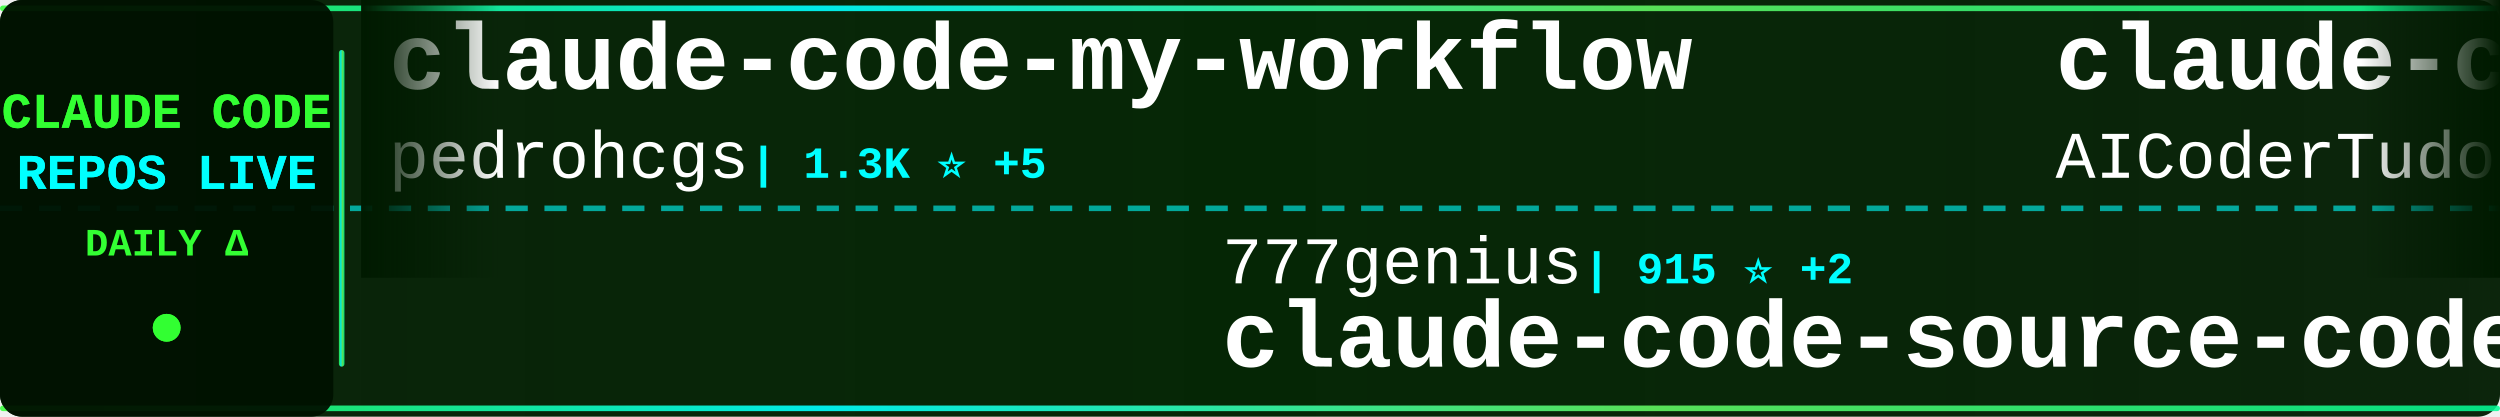
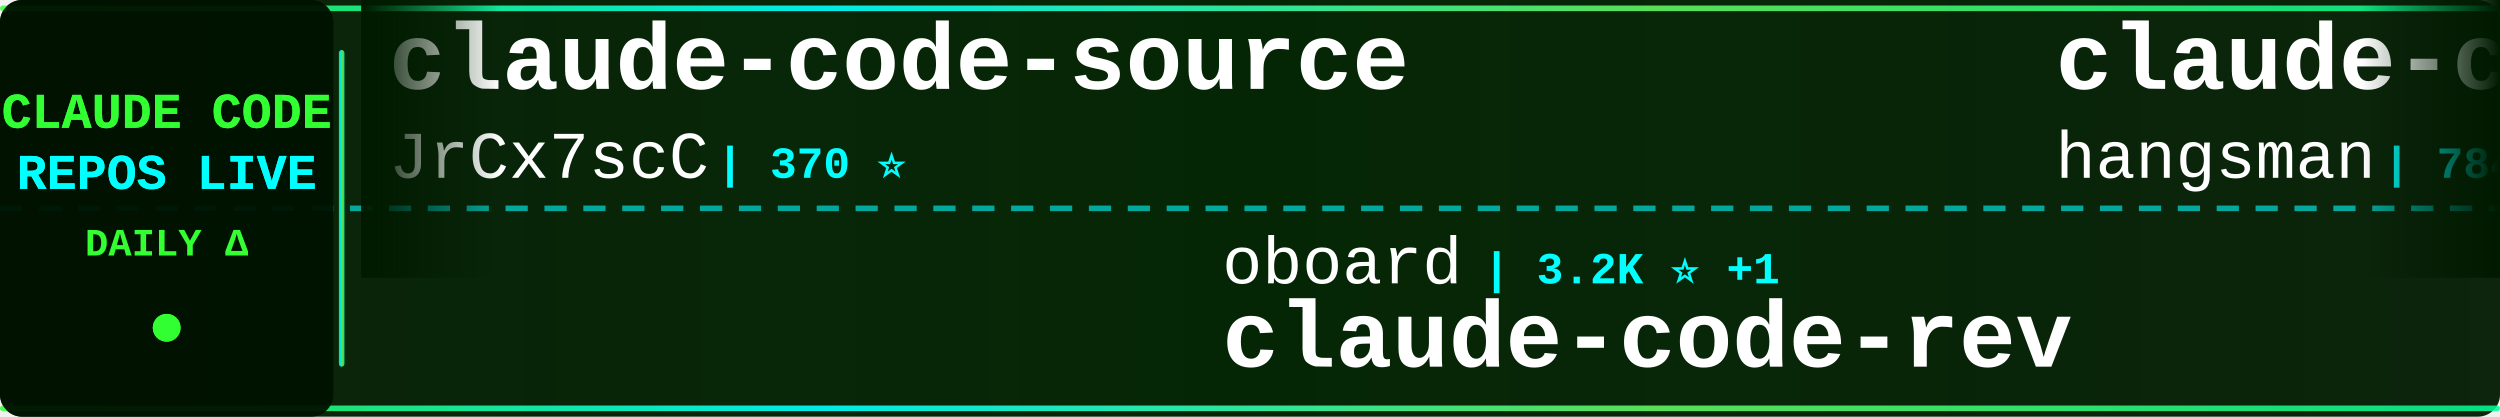
<svg xmlns="http://www.w3.org/2000/svg" width="900" height="150">
  <defs>
    <linearGradient id="tickerBg" x1="0%" y1="0%" x2="100%" y2="0%">
      <stop offset="0%" style="stop-color:#001a00;stop-opacity:0.95" />
      <stop offset="50%" style="stop-color:#002200;stop-opacity:0.98" />
      <stop offset="100%" style="stop-color:#001a00;stop-opacity:0.95" />
    </linearGradient>
    <linearGradient id="borderGrad" x1="0%" y1="0%" x2="100%" y2="0%">
      <stop offset="0%" style="stop-color:#33ff33;stop-opacity:0.85">
        <animate attributeName="stop-opacity" values="0.85;1;0.85" dur="2s" repeatCount="indefinite" />
      </stop>
      <stop offset="33%" style="stop-color:#00ffff;stop-opacity:0.9">
        <animate attributeName="stop-opacity" values="0.9;1;0.9" dur="2.2s" repeatCount="indefinite" />
      </stop>
      <stop offset="66%" style="stop-color:#66ff66;stop-opacity:0.85">
        <animate attributeName="stop-opacity" values="0.85;1;0.85" dur="1.8s" repeatCount="indefinite" />
      </stop>
      <stop offset="100%" style="stop-color:#00ff99;stop-opacity:0.85">
        <animate attributeName="stop-opacity" values="0.85;1;0.85" dur="2s" repeatCount="indefinite" />
      </stop>
    </linearGradient>
    <filter id="textGlow">
      <feGaussianBlur stdDeviation="0.1" result="coloredBlur" />
      <feMerge>
        <feMergeNode in="coloredBlur" />
        <feMergeNode in="SourceGraphic" />
      </feMerge>
    </filter>
    <filter id="metricGlow">
      <feGaussianBlur stdDeviation="0.2" result="coloredBlur" />
      <feMerge>
        <feMergeNode in="coloredBlur" />
        <feMergeNode in="SourceGraphic" />
      </feMerge>
    </filter>
    <linearGradient id="leftFade" x1="0%" y1="0%" x2="100%" y2="0%">
      <stop offset="0%" style="stop-color:#001a00;stop-opacity:1" />
      <stop offset="100%" style="stop-color:#001a00;stop-opacity:0" />
    </linearGradient>
    <linearGradient id="rightFade" x1="0%" y1="0%" x2="100%" y2="0%">
      <stop offset="0%" style="stop-color:#001a00;stop-opacity:0" />
      <stop offset="100%" style="stop-color:#001a00;stop-opacity:1" />
    </linearGradient>
  </defs>
  <rect width="900" height="150" fill="url(#tickerBg)" rx="8" />
  <rect x="0" y="2" width="900" height="2" fill="url(#borderGrad)" rx="1" />
  <rect x="0" y="146" width="900" height="2" fill="url(#borderGrad)" rx="1" />
  <line x1="0" y1="75" x2="900" y2="75" stroke="#00ffff" stroke-width="2" stroke-dasharray="8 6" opacity="0.6" />
  <rect x="0" y="0" width="120" height="150" fill="#001100" opacity="0.95" rx="8" />
  <text x="60" y="46" font-family="'Courier New', monospace" font-size="18" font-weight="bold" fill="#33ff33" text-anchor="middle" filter="url(#textGlow)">
    CLAUDE CODE
  </text>
  <text x="60" y="68" font-family="'Courier New', monospace" font-size="18" font-weight="bold" fill="#00ffff" text-anchor="middle" filter="url(#textGlow)">
    REPOS LIVE
  </text>
  <text x="60" y="92" font-family="'Courier New', monospace" font-size="14" font-weight="bold" fill="#33ff33" text-anchor="middle">
    DAILY Δ
  </text>
  <circle cx="60" cy="118" r="5" fill="#33ff33" filter="url(#metricGlow)">
    <animate attributeName="r" values="4;6;4" dur="1.5s" repeatCount="indefinite" />
    <animate attributeName="opacity" values="0.6;1;0.6" dur="1.5s" repeatCount="indefinite" />
  </circle>
  <rect x="122" y="18" width="2" height="114" fill="url(#borderGrad)" rx="1" />
  <clipPath id="tickerClip">
    <rect x="130" y="0" width="770" height="150" />
  </clipPath>
  <g clip-path="url(#tickerClip)">
    <g id="tickerItems">
      <animateTransform attributeName="transform" attributeType="XML" type="translate" from="0 0" to="-3000 0" dur="54s" repeatCount="indefinite" />
      <g transform="translate(0, 0)">
-         <text x="140" y="32" font-family="'Courier New', monospace" font-size="34" font-weight="bold" fill="#ffffff">claude-code-my-workflow</text>
-         <text x="140" y="64" font-family="'Courier New', monospace" font-size="24" font-weight="normal" fill="#ffffff" opacity="1.0">pedrohcgs</text>
-         <text x="270" y="64" font-family="'Courier New', monospace" font-size="16" font-weight="bold" fill="#00ffff"> | 1.3K ⭐ +5</text>
+         <text x="140" y="32" font-family="'Courier New', monospace" font-size="34" font-weight="bold" fill="#ffffff">claude-code-source</text>
+         <text x="140" y="64" font-family="'Courier New', monospace" font-size="24" font-weight="normal" fill="#ffffff" opacity="1.0">JrCx7scC</text>
+         <text x="258" y="64" font-family="'Courier New', monospace" font-size="16" font-weight="bold" fill="#00ffff"> | 370 ⭐</text>
      </g>
      <g transform="translate(300, 0)">
-         <text x="140" y="102" font-family="'Courier New', monospace" font-size="24" font-weight="normal" fill="#ffffff" opacity="1.0">777genius</text>
-         <text x="270" y="102" font-family="'Courier New', monospace" font-size="16" font-weight="bold" fill="#00ffff"> | 915 ⭐ +2</text>
-         <text x="140" y="132" font-family="'Courier New', monospace" font-size="34" font-weight="bold" fill="#ffffff">claude-code-source-code</text>
+         <text x="140" y="102" font-family="'Courier New', monospace" font-size="24" font-weight="normal" fill="#ffffff" opacity="1.0">oboard</text>
+         <text x="234" y="102" font-family="'Courier New', monospace" font-size="16" font-weight="bold" fill="#00ffff"> | 3.2K ⭐ +1</text>
+         <text x="140" y="132" font-family="'Courier New', monospace" font-size="34" font-weight="bold" fill="#ffffff">claude-code-rev</text>
      </g>
      <g transform="translate(600, 0)">
-         <text x="140" y="32" font-family="'Courier New', monospace" font-size="34" font-weight="bold" fill="#ffffff">claude-code-tudou</text>
-         <text x="140" y="64" font-family="'Courier New', monospace" font-size="24" font-weight="normal" fill="#ffffff" opacity="1.0">AICoderTudou</text>
-         <text x="306" y="64" font-family="'Courier New', monospace" font-size="16" font-weight="bold" fill="#00ffff"> | 500 ⭐</text>
+         <text x="140" y="32" font-family="'Courier New', monospace" font-size="34" font-weight="bold" fill="#ffffff">claude-code-source</text>
+         <text x="140" y="64" font-family="'Courier New', monospace" font-size="24" font-weight="normal" fill="#ffffff" opacity="1.0">hangsman</text>
+         <text x="258" y="64" font-family="'Courier New', monospace" font-size="16" font-weight="bold" fill="#00ffff"> | 784 ⭐</text>
      </g>
      <g transform="translate(900, 0)">
-         <text x="140" y="102" font-family="'Courier New', monospace" font-size="24" font-weight="normal" fill="#ffffff" opacity="1.0">jqueryscript</text>
-         <text x="306" y="102" font-family="'Courier New', monospace" font-size="16" font-weight="bold" fill="#00ffff"> | 420 ⭐ +2</text>
-         <text x="140" y="132" font-family="'Courier New', monospace" font-size="34" font-weight="bold" fill="#ffffff">awesome-claude-code</text>
+         <text x="140" y="102" font-family="'Courier New', monospace" font-size="24" font-weight="normal" fill="#ffffff" opacity="1.0">feiskyer</text>
+         <text x="258" y="102" font-family="'Courier New', monospace" font-size="16" font-weight="bold" fill="#00ffff"> | 1.6K ⭐ +2</text>
+         <text x="140" y="132" font-family="'Courier New', monospace" font-size="34" font-weight="bold" fill="#ffffff">claude-code-settings</text>
      </g>
      <g transform="translate(1200, 0)">
-         <text x="140" y="32" font-family="'Courier New', monospace" font-size="34" font-weight="bold" fill="#ffffff">claude-code-source</text>
-         <text x="140" y="64" font-family="'Courier New', monospace" font-size="24" font-weight="normal" fill="#ffffff" opacity="1.0">AprilNEA</text>
-         <text x="258" y="64" font-family="'Courier New', monospace" font-size="16" font-weight="bold" fill="#00ffff"> | 385 ⭐</text>
+         <text x="140" y="32" font-family="'Courier New', monospace" font-size="34" font-weight="bold" fill="#ffffff">oh-my-claudecode</text>
+         <text x="140" y="64" font-family="'Courier New', monospace" font-size="24" font-weight="normal" fill="#ffffff" opacity="1.0">Yeachan-Heo</text>
+         <text x="294" y="64" font-family="'Courier New', monospace" font-size="16" font-weight="bold" fill="#00ffff"> | 36.3K ⭐ +80</text>
      </g>
      <g transform="translate(1500, 0)">
-         <text x="140" y="102" font-family="'Courier New', monospace" font-size="24" font-weight="normal" fill="#ffffff" opacity="1.0">pengchengneo</text>
-         <text x="306" y="102" font-family="'Courier New', monospace" font-size="16" font-weight="bold" fill="#00ffff"> | 1.5K ⭐ +5</text>
-         <text x="140" y="132" font-family="'Courier New', monospace" font-size="34" font-weight="bold" fill="#ffffff">Claude-Code</text>
+         <text x="140" y="102" font-family="'Courier New', monospace" font-size="24" font-weight="normal" fill="#ffffff" opacity="1.0">Maciek-roboblog</text>
+         <text x="342" y="102" font-family="'Courier New', monospace" font-size="16" font-weight="bold" fill="#00ffff"> | 8.2K ⭐ +9</text>
+         <text x="140" y="132" font-family="'Courier New', monospace" font-size="34" font-weight="bold" fill="#ffffff">Claude-Code-Usage-Monito...</text>
      </g>
      <g transform="translate(1800, 0)">
-         <text x="140" y="32" font-family="'Courier New', monospace" font-size="34" font-weight="bold" fill="#ffffff">claude-code-plugins-plus...</text>
-         <text x="140" y="64" font-family="'Courier New', monospace" font-size="24" font-weight="normal" fill="#ffffff" opacity="1.0">jeremylongshore</text>
-         <text x="342" y="64" font-family="'Courier New', monospace" font-size="16" font-weight="bold" fill="#00ffff"> | 2.4K ⭐ +8</text>
+         <text x="140" y="32" font-family="'Courier New', monospace" font-size="34" font-weight="bold" fill="#ffffff">claude-code-base-action</text>
+         <text x="140" y="64" font-family="'Courier New', monospace" font-size="24" font-weight="normal" fill="#ffffff" opacity="1.0">anthropics</text>
+         <text x="282" y="64" font-family="'Courier New', monospace" font-size="16" font-weight="bold" fill="#00ffff"> | 871 ⭐ +2</text>
      </g>
      <g transform="translate(2100, 0)">
-         <text x="140" y="102" font-family="'Courier New', monospace" font-size="24" font-weight="normal" fill="#ffffff" opacity="1.0">Windy3f3f3f3f</text>
-         <text x="318" y="102" font-family="'Courier New', monospace" font-size="16" font-weight="bold" fill="#00ffff"> | 1.4K ⭐ +6</text>
-         <text x="140" y="132" font-family="'Courier New', monospace" font-size="34" font-weight="bold" fill="#ffffff">claude-code-from-scratch</text>
+         <text x="140" y="102" font-family="'Courier New', monospace" font-size="24" font-weight="normal" fill="#ffffff" opacity="1.0">Alishahryar1</text>
+         <text x="306" y="102" font-family="'Courier New', monospace" font-size="16" font-weight="bold" fill="#00ffff"> | 34.0K ⭐ +263</text>
+         <text x="140" y="132" font-family="'Courier New', monospace" font-size="34" font-weight="bold" fill="#ffffff">free-claude-code</text>
      </g>
      <g transform="translate(2400, 0)">
-         <text x="140" y="32" font-family="'Courier New', monospace" font-size="34" font-weight="bold" fill="#ffffff">oh-my-claudecode</text>
-         <text x="140" y="64" font-family="'Courier New', monospace" font-size="24" font-weight="normal" fill="#ffffff" opacity="1.0">Yeachan-Heo</text>
-         <text x="294" y="64" font-family="'Courier New', monospace" font-size="16" font-weight="bold" fill="#00ffff"> | 36.3K ⭐ +85</text>
+         <text x="140" y="32" font-family="'Courier New', monospace" font-size="34" font-weight="bold" fill="#ffffff">claude-code-sub-agents</text>
+         <text x="140" y="64" font-family="'Courier New', monospace" font-size="24" font-weight="normal" fill="#ffffff" opacity="1.0">lst97</text>
+         <text x="222" y="64" font-family="'Courier New', monospace" font-size="16" font-weight="bold" fill="#00ffff"> | 1.6K ⭐ +1</text>
      </g>
      <g transform="translate(2700, 0)">
-         <text x="140" y="102" font-family="'Courier New', monospace" font-size="24" font-weight="normal" fill="#ffffff" opacity="1.0">huangserva</text>
-         <text x="282" y="102" font-family="'Courier New', monospace" font-size="16" font-weight="bold" fill="#00ffff"> | 603 ⭐ +2</text>
-         <text x="140" y="132" font-family="'Courier New', monospace" font-size="34" font-weight="bold" fill="#ffffff">claude-code-cli</text>
+         <text x="140" y="102" font-family="'Courier New', monospace" font-size="24" font-weight="normal" fill="#ffffff" opacity="1.0">OneRedOak</text>
+         <text x="270" y="102" font-family="'Courier New', monospace" font-size="16" font-weight="bold" fill="#00ffff"> | 3.8K ⭐ +1</text>
+         <text x="140" y="132" font-family="'Courier New', monospace" font-size="34" font-weight="bold" fill="#ffffff">claude-code-workflows</text>
      </g>
      <g transform="translate(3000, 0)">
-         <text x="140" y="32" font-family="'Courier New', monospace" font-size="34" font-weight="bold" fill="#ffffff">claude-code-my-workflow</text>
-         <text x="140" y="64" font-family="'Courier New', monospace" font-size="24" font-weight="normal" fill="#ffffff" opacity="1.0">pedrohcgs</text>
-         <text x="270" y="64" font-family="'Courier New', monospace" font-size="16" font-weight="bold" fill="#00ffff"> | 1.3K ⭐ +5</text>
+         <text x="140" y="32" font-family="'Courier New', monospace" font-size="34" font-weight="bold" fill="#ffffff">claude-code-source</text>
+         <text x="140" y="64" font-family="'Courier New', monospace" font-size="24" font-weight="normal" fill="#ffffff" opacity="1.0">JrCx7scC</text>
+         <text x="258" y="64" font-family="'Courier New', monospace" font-size="16" font-weight="bold" fill="#00ffff"> | 370 ⭐</text>
      </g>
      <g transform="translate(3300, 0)">
-         <text x="140" y="102" font-family="'Courier New', monospace" font-size="24" font-weight="normal" fill="#ffffff" opacity="1.0">777genius</text>
-         <text x="270" y="102" font-family="'Courier New', monospace" font-size="16" font-weight="bold" fill="#00ffff"> | 915 ⭐ +2</text>
-         <text x="140" y="132" font-family="'Courier New', monospace" font-size="34" font-weight="bold" fill="#ffffff">claude-code-source-code</text>
+         <text x="140" y="102" font-family="'Courier New', monospace" font-size="24" font-weight="normal" fill="#ffffff" opacity="1.0">oboard</text>
+         <text x="234" y="102" font-family="'Courier New', monospace" font-size="16" font-weight="bold" fill="#00ffff"> | 3.2K ⭐ +1</text>
+         <text x="140" y="132" font-family="'Courier New', monospace" font-size="34" font-weight="bold" fill="#ffffff">claude-code-rev</text>
      </g>
      <g transform="translate(3600, 0)">
-         <text x="140" y="32" font-family="'Courier New', monospace" font-size="34" font-weight="bold" fill="#ffffff">claude-code-tudou</text>
-         <text x="140" y="64" font-family="'Courier New', monospace" font-size="24" font-weight="normal" fill="#ffffff" opacity="1.0">AICoderTudou</text>
-         <text x="306" y="64" font-family="'Courier New', monospace" font-size="16" font-weight="bold" fill="#00ffff"> | 500 ⭐</text>
+         <text x="140" y="32" font-family="'Courier New', monospace" font-size="34" font-weight="bold" fill="#ffffff">claude-code-source</text>
+         <text x="140" y="64" font-family="'Courier New', monospace" font-size="24" font-weight="normal" fill="#ffffff" opacity="1.0">hangsman</text>
+         <text x="258" y="64" font-family="'Courier New', monospace" font-size="16" font-weight="bold" fill="#00ffff"> | 784 ⭐</text>
      </g>
      <g transform="translate(3900, 0)">
-         <text x="140" y="102" font-family="'Courier New', monospace" font-size="24" font-weight="normal" fill="#ffffff" opacity="1.0">jqueryscript</text>
-         <text x="306" y="102" font-family="'Courier New', monospace" font-size="16" font-weight="bold" fill="#00ffff"> | 420 ⭐ +2</text>
-         <text x="140" y="132" font-family="'Courier New', monospace" font-size="34" font-weight="bold" fill="#ffffff">awesome-claude-code</text>
+         <text x="140" y="102" font-family="'Courier New', monospace" font-size="24" font-weight="normal" fill="#ffffff" opacity="1.0">feiskyer</text>
+         <text x="258" y="102" font-family="'Courier New', monospace" font-size="16" font-weight="bold" fill="#00ffff"> | 1.6K ⭐ +2</text>
+         <text x="140" y="132" font-family="'Courier New', monospace" font-size="34" font-weight="bold" fill="#ffffff">claude-code-settings</text>
      </g>
    </g>
  </g>
  <rect x="130" y="0" width="50" height="100" fill="url(#leftFade)" />
  <rect x="850" y="0" width="50" height="100" fill="url(#rightFade)" />
</svg>
